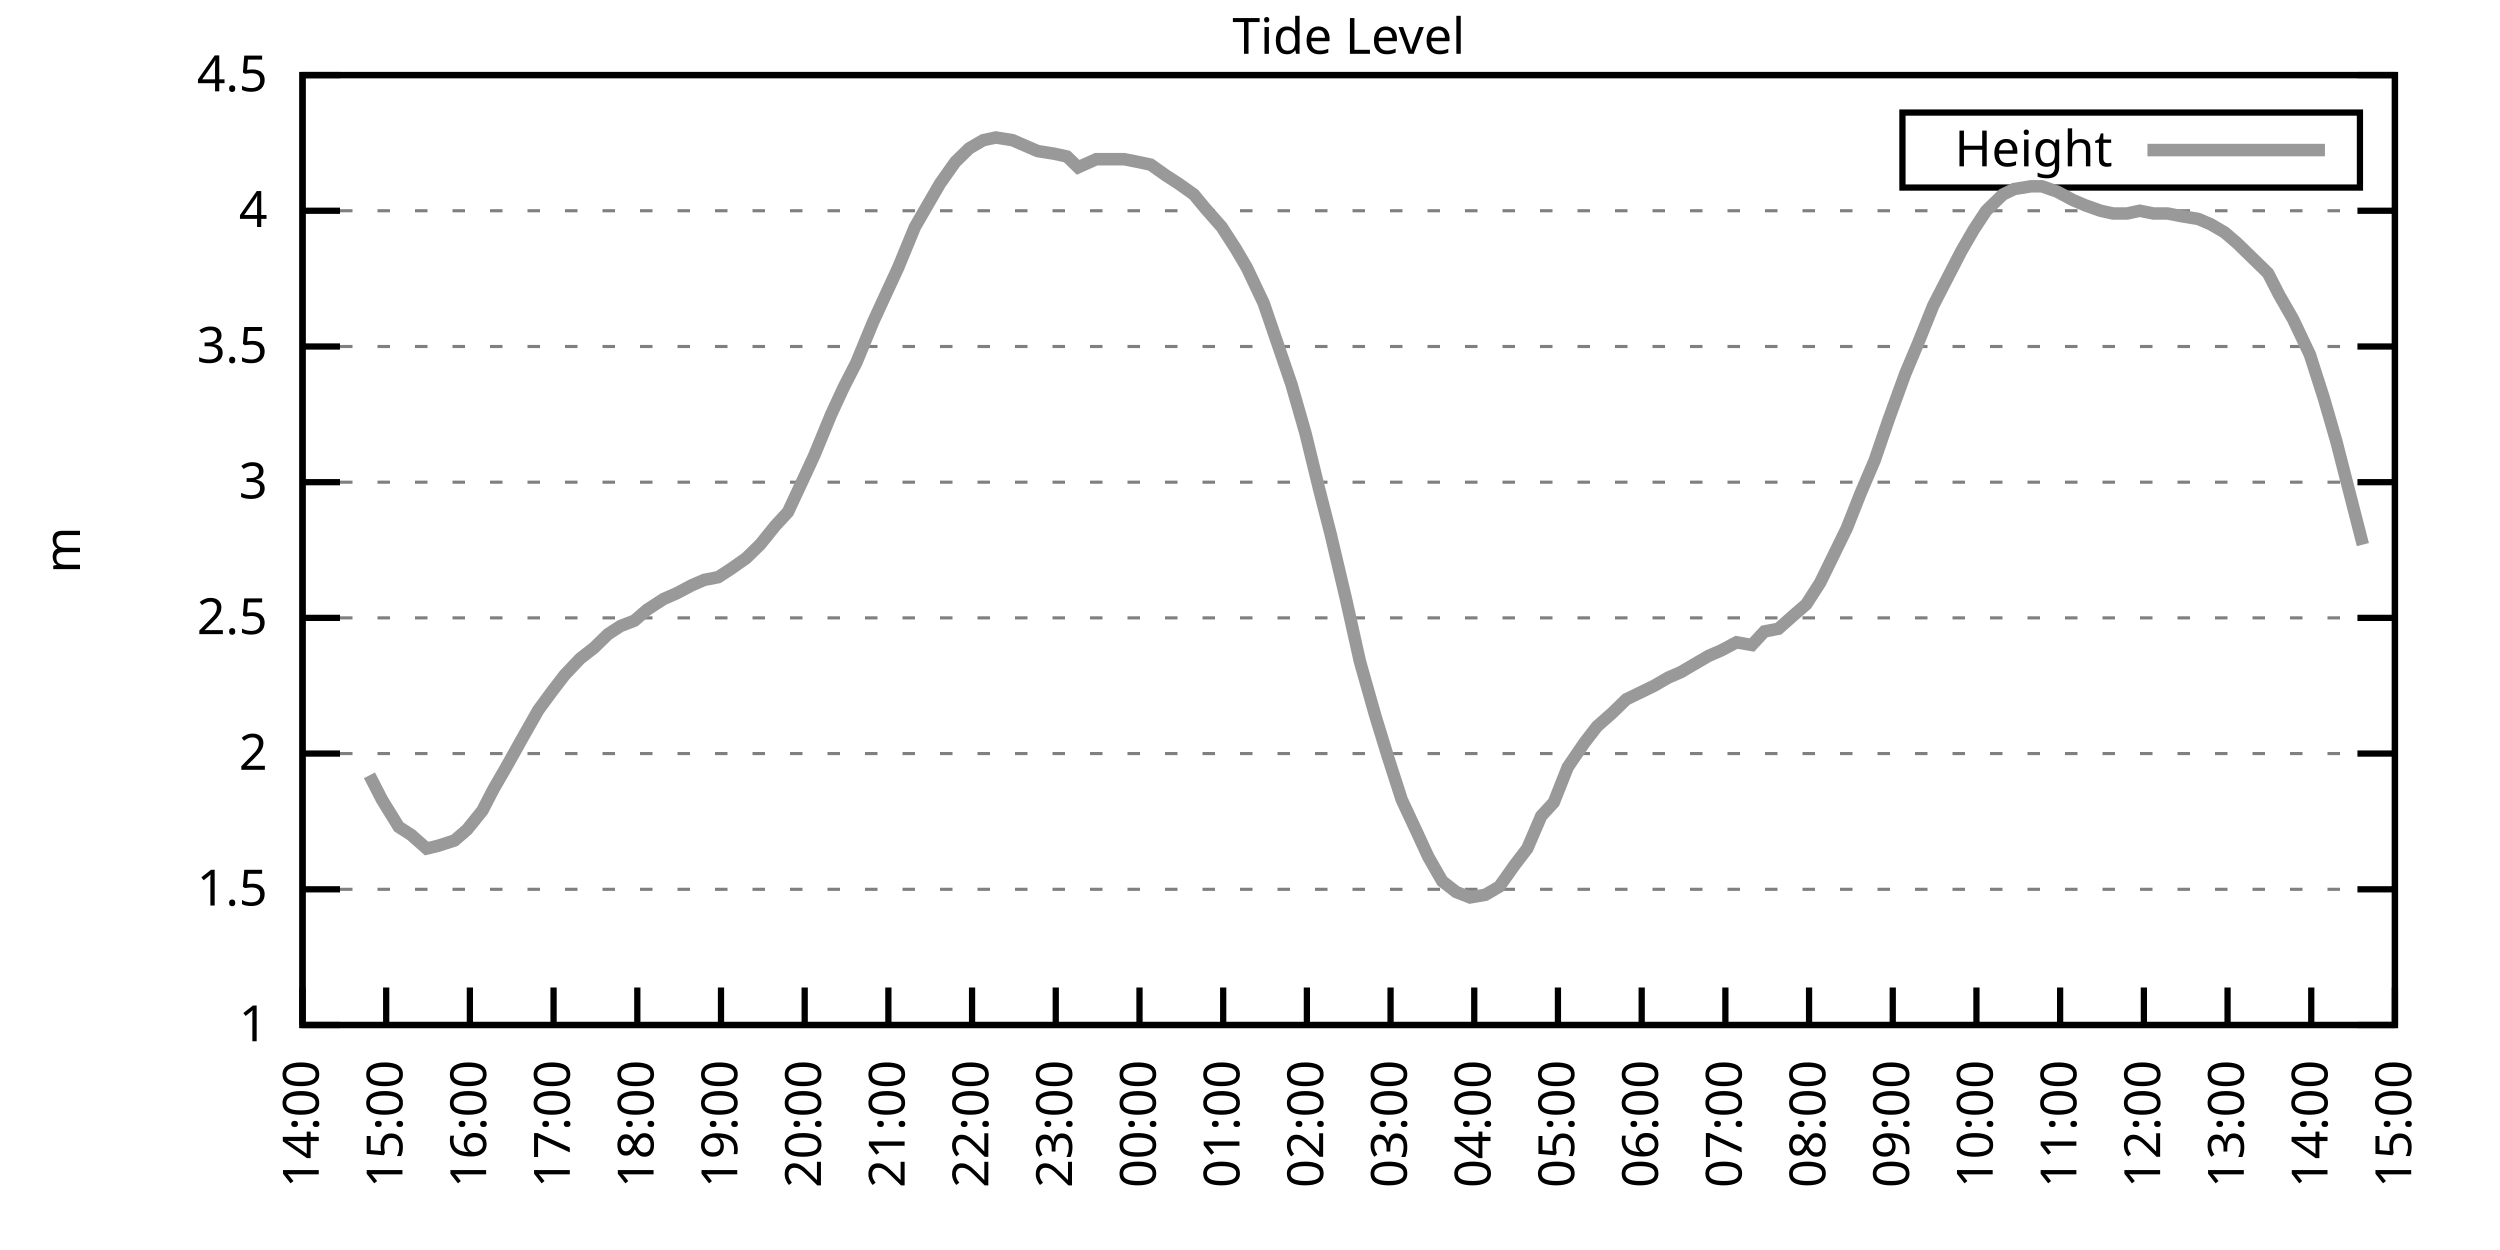
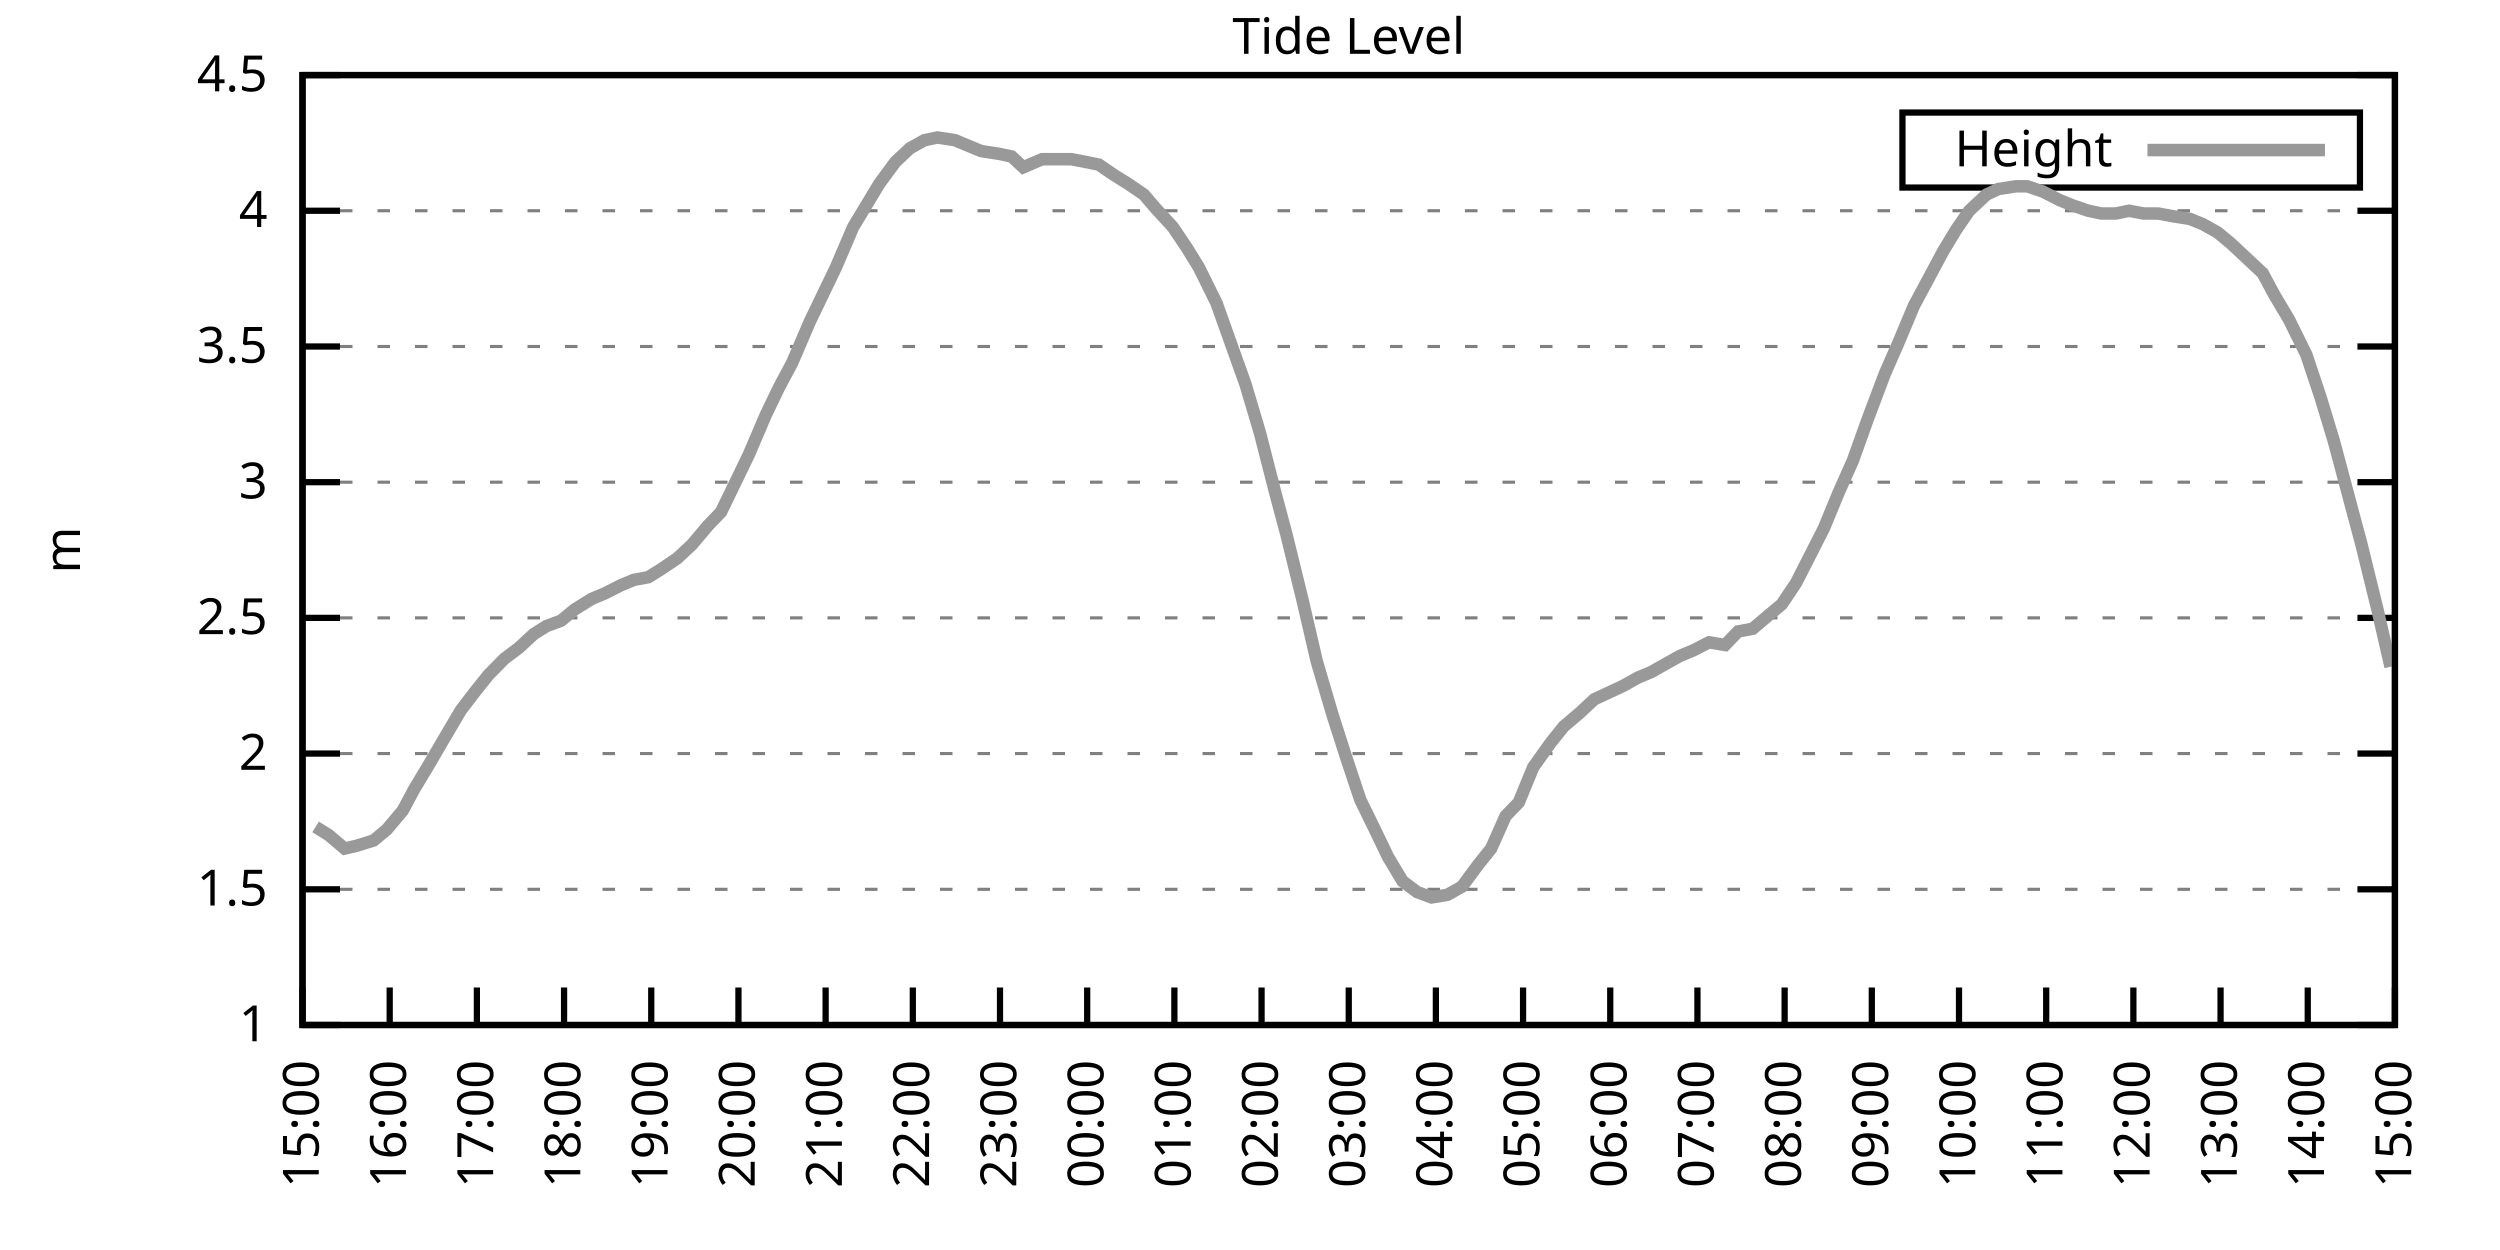
<svg xmlns="http://www.w3.org/2000/svg" xmlns:xlink="http://www.w3.org/1999/xlink" width="400" height="200" viewBox="0 0 400 200">
  <g id="gnuplot_canvas">
    <rect x="0" y="0" width="400" height="200" fill="none" />
    <defs>
      <circle id="gpDot" r="0.5" stroke-width="0.5" stroke="currentColor" />
      <path id="gpPt0" stroke-width="0.333" stroke="currentColor" d="M-1,0 h2 M0,-1 v2" />
      <path id="gpPt1" stroke-width="0.333" stroke="currentColor" d="M-1,-1 L1,1 M1,-1 L-1,1" />
      <path id="gpPt2" stroke-width="0.333" stroke="currentColor" d="M-1,0 L1,0 M0,-1 L0,1 M-1,-1 L1,1 M-1,1 L1,-1" />
      <rect id="gpPt3" stroke-width="0.333" stroke="currentColor" x="-1" y="-1" width="2" height="2" />
      <rect id="gpPt4" stroke-width="0.333" stroke="currentColor" fill="currentColor" x="-1" y="-1" width="2" height="2" />
      <circle id="gpPt5" stroke-width="0.333" stroke="currentColor" cx="0" cy="0" r="1" />
      <use xlink:href="#gpPt5" id="gpPt6" fill="currentColor" stroke="none" />
      <path id="gpPt7" stroke-width="0.333" stroke="currentColor" d="M0,-1.33 L-1.33,0.67 L1.33,0.67 z" />
      <use xlink:href="#gpPt7" id="gpPt8" fill="currentColor" stroke="none" />
      <use xlink:href="#gpPt7" id="gpPt9" stroke="currentColor" transform="rotate(180)" />
      <use xlink:href="#gpPt9" id="gpPt10" fill="currentColor" stroke="none" />
      <use xlink:href="#gpPt3" id="gpPt11" stroke="currentColor" transform="rotate(45)" />
      <use xlink:href="#gpPt11" id="gpPt12" fill="currentColor" stroke="none" />
      <path id="gpPt13" stroke-width="0.333" stroke="currentColor" d="M0,1.330 L1.265,0.411 L0.782,-1.067 L-0.782,-1.076 L-1.265,0.411 z" />
      <use xlink:href="#gpPt13" id="gpPt14" fill="currentColor" stroke="none" />
      <filter id="textbox" filterUnits="objectBoundingBox" x="0" y="0" height="1" width="1">
        <feFlood flood-color="white" flood-opacity="1" result="bgnd" />
        <feComposite in="SourceGraphic" in2="bgnd" operator="atop" />
      </filter>
      <filter id="greybox" filterUnits="objectBoundingBox" x="0" y="0" height="1" width="1">
        <feFlood flood-color="lightgrey" flood-opacity="1" result="grey" />
        <feComposite in="SourceGraphic" in2="grey" operator="atop" />
      </filter>
    </defs>
    <g fill="none" color="white" stroke="currentColor" stroke-width="1.00" stroke-linecap="butt" stroke-linejoin="miter">
</g>
    <g fill="none" color="black" stroke="currentColor" stroke-width="1.00" stroke-linecap="butt" stroke-linejoin="miter">
      <g stroke="none" shape-rendering="crispEdges">
        <polygon fill="rgb(255, 255, 255)" points="48.40,164.00 383.18,164.00 383.18,12.02 48.40,12.02 " />
      </g>
    </g>
    <g fill="none" color="black" stroke="currentColor" stroke-width="1.00" stroke-linecap="butt" stroke-linejoin="miter">
</g>
    <g fill="none" color="black" stroke="black" stroke-width="0.50" stroke-linecap="butt" stroke-linejoin="miter">
</g>
    <g fill="none" color="gray" stroke="currentColor" stroke-width="0.50" stroke-linecap="butt" stroke-linejoin="miter">
      <path stroke="gray" stroke-dasharray="2,4" class="gridline" d="M48.40,164.00 L383.19,164.00  " />
    </g>
    <g fill="none" color="gray" stroke="gray" stroke-width="1.00" stroke-linecap="butt" stroke-linejoin="miter">
</g>
    <g fill="none" color="black" stroke="currentColor" stroke-width="1.00" stroke-linecap="butt" stroke-linejoin="miter">
      <path stroke="black" d="M48.40,164.00 L54.40,164.00 M383.19,164.00 L377.19,164.00  " />
      <g transform="translate(42.80,166.60)" stroke="none" fill="black" font-family="Sans" font-size="8.00" text-anchor="end">
        <text>
          <tspan font-family="Sans"> 1</tspan>
        </text>
      </g>
    </g>
    <g fill="none" color="black" stroke="currentColor" stroke-width="1.00" stroke-linecap="butt" stroke-linejoin="miter">
</g>
    <g fill="none" color="black" stroke="black" stroke-width="0.50" stroke-linecap="butt" stroke-linejoin="miter">
</g>
    <g fill="none" color="gray" stroke="currentColor" stroke-width="0.50" stroke-linecap="butt" stroke-linejoin="miter">
      <path stroke="gray" stroke-dasharray="2,4" class="gridline" d="M48.40,142.29 L383.19,142.29  " />
    </g>
    <g fill="none" color="gray" stroke="gray" stroke-width="1.00" stroke-linecap="butt" stroke-linejoin="miter">
</g>
    <g fill="none" color="black" stroke="currentColor" stroke-width="1.00" stroke-linecap="butt" stroke-linejoin="miter">
      <path stroke="black" d="M48.40,142.29 L54.40,142.29 M383.19,142.29 L377.19,142.29  " />
      <g transform="translate(42.80,144.89)" stroke="none" fill="black" font-family="Sans" font-size="8.00" text-anchor="end">
        <text>
          <tspan font-family="Sans"> 1.5</tspan>
        </text>
      </g>
    </g>
    <g fill="none" color="black" stroke="currentColor" stroke-width="1.00" stroke-linecap="butt" stroke-linejoin="miter">
</g>
    <g fill="none" color="black" stroke="black" stroke-width="0.50" stroke-linecap="butt" stroke-linejoin="miter">
</g>
    <g fill="none" color="gray" stroke="currentColor" stroke-width="0.50" stroke-linecap="butt" stroke-linejoin="miter">
      <path stroke="gray" stroke-dasharray="2,4" class="gridline" d="M48.40,120.57 L383.19,120.57  " />
    </g>
    <g fill="none" color="gray" stroke="gray" stroke-width="1.00" stroke-linecap="butt" stroke-linejoin="miter">
</g>
    <g fill="none" color="black" stroke="currentColor" stroke-width="1.00" stroke-linecap="butt" stroke-linejoin="miter">
      <path stroke="black" d="M48.40,120.57 L54.40,120.57 M383.19,120.57 L377.19,120.57  " />
      <g transform="translate(42.80,123.17)" stroke="none" fill="black" font-family="Sans" font-size="8.00" text-anchor="end">
        <text>
          <tspan font-family="Sans"> 2</tspan>
        </text>
      </g>
    </g>
    <g fill="none" color="black" stroke="currentColor" stroke-width="1.00" stroke-linecap="butt" stroke-linejoin="miter">
</g>
    <g fill="none" color="black" stroke="black" stroke-width="0.50" stroke-linecap="butt" stroke-linejoin="miter">
</g>
    <g fill="none" color="gray" stroke="currentColor" stroke-width="0.50" stroke-linecap="butt" stroke-linejoin="miter">
      <path stroke="gray" stroke-dasharray="2,4" class="gridline" d="M48.40,98.86 L383.19,98.86  " />
    </g>
    <g fill="none" color="gray" stroke="gray" stroke-width="1.00" stroke-linecap="butt" stroke-linejoin="miter">
</g>
    <g fill="none" color="black" stroke="currentColor" stroke-width="1.00" stroke-linecap="butt" stroke-linejoin="miter">
      <path stroke="black" d="M48.40,98.86 L54.40,98.86 M383.19,98.86 L377.19,98.86  " />
      <g transform="translate(42.80,101.46)" stroke="none" fill="black" font-family="Sans" font-size="8.00" text-anchor="end">
        <text>
          <tspan font-family="Sans"> 2.5</tspan>
        </text>
      </g>
    </g>
    <g fill="none" color="black" stroke="currentColor" stroke-width="1.00" stroke-linecap="butt" stroke-linejoin="miter">
</g>
    <g fill="none" color="black" stroke="black" stroke-width="0.50" stroke-linecap="butt" stroke-linejoin="miter">
</g>
    <g fill="none" color="gray" stroke="currentColor" stroke-width="0.50" stroke-linecap="butt" stroke-linejoin="miter">
      <path stroke="gray" stroke-dasharray="2,4" class="gridline" d="M48.40,77.15 L383.19,77.15  " />
    </g>
    <g fill="none" color="gray" stroke="gray" stroke-width="1.00" stroke-linecap="butt" stroke-linejoin="miter">
</g>
    <g fill="none" color="black" stroke="currentColor" stroke-width="1.00" stroke-linecap="butt" stroke-linejoin="miter">
      <path stroke="black" d="M48.40,77.15 L54.40,77.15 M383.19,77.15 L377.19,77.15  " />
      <g transform="translate(42.80,79.75)" stroke="none" fill="black" font-family="Sans" font-size="8.00" text-anchor="end">
        <text>
          <tspan font-family="Sans"> 3</tspan>
        </text>
      </g>
    </g>
    <g fill="none" color="black" stroke="currentColor" stroke-width="1.00" stroke-linecap="butt" stroke-linejoin="miter">
</g>
    <g fill="none" color="black" stroke="black" stroke-width="0.50" stroke-linecap="butt" stroke-linejoin="miter">
</g>
    <g fill="none" color="gray" stroke="currentColor" stroke-width="0.50" stroke-linecap="butt" stroke-linejoin="miter">
      <path stroke="gray" stroke-dasharray="2,4" class="gridline" d="M48.40,55.44 L383.19,55.44  " />
    </g>
    <g fill="none" color="gray" stroke="gray" stroke-width="1.00" stroke-linecap="butt" stroke-linejoin="miter">
</g>
    <g fill="none" color="black" stroke="currentColor" stroke-width="1.00" stroke-linecap="butt" stroke-linejoin="miter">
      <path stroke="black" d="M48.40,55.44 L54.40,55.44 M383.19,55.44 L377.19,55.44  " />
      <g transform="translate(42.80,58.04)" stroke="none" fill="black" font-family="Sans" font-size="8.00" text-anchor="end">
        <text>
          <tspan font-family="Sans"> 3.5</tspan>
        </text>
      </g>
    </g>
    <g fill="none" color="black" stroke="currentColor" stroke-width="1.00" stroke-linecap="butt" stroke-linejoin="miter">
</g>
    <g fill="none" color="black" stroke="black" stroke-width="0.50" stroke-linecap="butt" stroke-linejoin="miter">
</g>
    <g fill="none" color="gray" stroke="currentColor" stroke-width="0.50" stroke-linecap="butt" stroke-linejoin="miter">
      <path stroke="gray" stroke-dasharray="2,4" class="gridline" d="M48.40,33.72 L383.19,33.72  " />
    </g>
    <g fill="none" color="gray" stroke="gray" stroke-width="1.00" stroke-linecap="butt" stroke-linejoin="miter">
</g>
    <g fill="none" color="black" stroke="currentColor" stroke-width="1.00" stroke-linecap="butt" stroke-linejoin="miter">
      <path stroke="black" d="M48.40,33.72 L54.40,33.72 M383.19,33.72 L377.19,33.72  " />
      <g transform="translate(42.80,36.32)" stroke="none" fill="black" font-family="Sans" font-size="8.00" text-anchor="end">
        <text>
          <tspan font-family="Sans"> 4</tspan>
        </text>
      </g>
    </g>
    <g fill="none" color="black" stroke="currentColor" stroke-width="1.00" stroke-linecap="butt" stroke-linejoin="miter">
</g>
    <g fill="none" color="black" stroke="black" stroke-width="0.50" stroke-linecap="butt" stroke-linejoin="miter">
</g>
    <g fill="none" color="gray" stroke="currentColor" stroke-width="0.50" stroke-linecap="butt" stroke-linejoin="miter">
      <path stroke="gray" stroke-dasharray="2,4" class="gridline" d="M48.40,12.01 L383.19,12.01  " />
    </g>
    <g fill="none" color="gray" stroke="gray" stroke-width="1.00" stroke-linecap="butt" stroke-linejoin="miter">
</g>
    <g fill="none" color="black" stroke="currentColor" stroke-width="1.00" stroke-linecap="butt" stroke-linejoin="miter">
      <path stroke="black" d="M48.40,12.01 L54.40,12.01 M383.19,12.01 L377.19,12.01  " />
      <g transform="translate(42.80,14.61)" stroke="none" fill="black" font-family="Sans" font-size="8.00" text-anchor="end">
        <text>
          <tspan font-family="Sans"> 4.5</tspan>
        </text>
      </g>
    </g>
    <g fill="none" color="black" stroke="currentColor" stroke-width="1.00" stroke-linecap="butt" stroke-linejoin="miter">
      <path stroke="black" d="M48.40,164.00 L48.40,158.00  " />
      <g transform="translate(51.00,169.60) rotate(270.00)" stroke="none" fill="black" font-family="Sans" font-size="8.00" text-anchor="end">
        <text>
-           <tspan font-family="Sans">14:00</tspan>
-         </text>
-       </g>
-     </g>
-     <g fill="none" color="black" stroke="currentColor" stroke-width="1.00" stroke-linecap="butt" stroke-linejoin="miter">
-       <path stroke="black" d="M61.79,164.00 L61.79,158.00  " />
-       <g transform="translate(64.39,169.60) rotate(270.00)" stroke="none" fill="black" font-family="Sans" font-size="8.00" text-anchor="end">
-         <text>
          <tspan font-family="Sans">15:00</tspan>
        </text>
      </g>
    </g>
    <g fill="none" color="black" stroke="currentColor" stroke-width="1.00" stroke-linecap="butt" stroke-linejoin="miter">
-       <path stroke="black" d="M75.18,164.00 L75.18,158.00  " />
-       <g transform="translate(77.78,169.60) rotate(270.00)" stroke="none" fill="black" font-family="Sans" font-size="8.00" text-anchor="end">
+       <path stroke="black" d="M62.35,164.00 L62.35,158.00  " />
+       <g transform="translate(64.95,169.60) rotate(270.00)" stroke="none" fill="black" font-family="Sans" font-size="8.00" text-anchor="end">
        <text>
          <tspan font-family="Sans">16:00</tspan>
        </text>
      </g>
    </g>
    <g fill="none" color="black" stroke="currentColor" stroke-width="1.00" stroke-linecap="butt" stroke-linejoin="miter">
-       <path stroke="black" d="M88.57,164.00 L88.57,158.00  " />
-       <g transform="translate(91.17,169.60) rotate(270.00)" stroke="none" fill="black" font-family="Sans" font-size="8.00" text-anchor="end">
+       <path stroke="black" d="M76.30,164.00 L76.30,158.00  " />
+       <g transform="translate(78.90,169.60) rotate(270.00)" stroke="none" fill="black" font-family="Sans" font-size="8.00" text-anchor="end">
        <text>
          <tspan font-family="Sans">17:00</tspan>
        </text>
      </g>
    </g>
    <g fill="none" color="black" stroke="currentColor" stroke-width="1.00" stroke-linecap="butt" stroke-linejoin="miter">
-       <path stroke="black" d="M101.97,164.00 L101.97,158.00  " />
-       <g transform="translate(104.57,169.60) rotate(270.00)" stroke="none" fill="black" font-family="Sans" font-size="8.00" text-anchor="end">
+       <path stroke="black" d="M90.25,164.00 L90.25,158.00  " />
+       <g transform="translate(92.85,169.60) rotate(270.00)" stroke="none" fill="black" font-family="Sans" font-size="8.00" text-anchor="end">
        <text>
          <tspan font-family="Sans">18:00</tspan>
        </text>
      </g>
    </g>
    <g fill="none" color="black" stroke="currentColor" stroke-width="1.00" stroke-linecap="butt" stroke-linejoin="miter">
-       <path stroke="black" d="M115.36,164.00 L115.36,158.00  " />
-       <g transform="translate(117.96,169.60) rotate(270.00)" stroke="none" fill="black" font-family="Sans" font-size="8.00" text-anchor="end">
+       <path stroke="black" d="M104.20,164.00 L104.20,158.00  " />
+       <g transform="translate(106.80,169.60) rotate(270.00)" stroke="none" fill="black" font-family="Sans" font-size="8.00" text-anchor="end">
        <text>
          <tspan font-family="Sans">19:00</tspan>
        </text>
      </g>
    </g>
    <g fill="none" color="black" stroke="currentColor" stroke-width="1.00" stroke-linecap="butt" stroke-linejoin="miter">
-       <path stroke="black" d="M128.75,164.00 L128.75,158.00  " />
-       <g transform="translate(131.35,169.60) rotate(270.00)" stroke="none" fill="black" font-family="Sans" font-size="8.00" text-anchor="end">
+       <path stroke="black" d="M118.15,164.00 L118.15,158.00  " />
+       <g transform="translate(120.75,169.60) rotate(270.00)" stroke="none" fill="black" font-family="Sans" font-size="8.00" text-anchor="end">
        <text>
          <tspan font-family="Sans">20:00</tspan>
        </text>
      </g>
    </g>
    <g fill="none" color="black" stroke="currentColor" stroke-width="1.00" stroke-linecap="butt" stroke-linejoin="miter">
-       <path stroke="black" d="M142.14,164.00 L142.14,158.00  " />
-       <g transform="translate(144.74,169.60) rotate(270.00)" stroke="none" fill="black" font-family="Sans" font-size="8.00" text-anchor="end">
+       <path stroke="black" d="M132.10,164.00 L132.10,158.00  " />
+       <g transform="translate(134.70,169.60) rotate(270.00)" stroke="none" fill="black" font-family="Sans" font-size="8.00" text-anchor="end">
        <text>
          <tspan font-family="Sans">21:00</tspan>
        </text>
      </g>
    </g>
    <g fill="none" color="black" stroke="currentColor" stroke-width="1.00" stroke-linecap="butt" stroke-linejoin="miter">
-       <path stroke="black" d="M155.53,164.00 L155.53,158.00  " />
-       <g transform="translate(158.13,169.60) rotate(270.00)" stroke="none" fill="black" font-family="Sans" font-size="8.00" text-anchor="end">
+       <path stroke="black" d="M146.05,164.00 L146.05,158.00  " />
+       <g transform="translate(148.65,169.60) rotate(270.00)" stroke="none" fill="black" font-family="Sans" font-size="8.00" text-anchor="end">
        <text>
          <tspan font-family="Sans">22:00</tspan>
        </text>
      </g>
    </g>
    <g fill="none" color="black" stroke="currentColor" stroke-width="1.00" stroke-linecap="butt" stroke-linejoin="miter">
-       <path stroke="black" d="M168.92,164.00 L168.92,158.00  " />
-       <g transform="translate(171.52,169.60) rotate(270.00)" stroke="none" fill="black" font-family="Sans" font-size="8.00" text-anchor="end">
+       <path stroke="black" d="M160.00,164.00 L160.00,158.00  " />
+       <g transform="translate(162.60,169.60) rotate(270.00)" stroke="none" fill="black" font-family="Sans" font-size="8.00" text-anchor="end">
        <text>
          <tspan font-family="Sans">23:00</tspan>
        </text>
      </g>
    </g>
    <g fill="none" color="black" stroke="currentColor" stroke-width="1.00" stroke-linecap="butt" stroke-linejoin="miter">
-       <path stroke="black" d="M182.32,164.00 L182.32,158.00  " />
-       <g transform="translate(184.92,169.60) rotate(270.00)" stroke="none" fill="black" font-family="Sans" font-size="8.00" text-anchor="end">
+       <path stroke="black" d="M173.95,164.00 L173.95,158.00  " />
+       <g transform="translate(176.55,169.60) rotate(270.00)" stroke="none" fill="black" font-family="Sans" font-size="8.00" text-anchor="end">
        <text>
          <tspan font-family="Sans">00:00</tspan>
        </text>
      </g>
    </g>
    <g fill="none" color="black" stroke="currentColor" stroke-width="1.00" stroke-linecap="butt" stroke-linejoin="miter">
-       <path stroke="black" d="M195.71,164.00 L195.71,158.00  " />
-       <g transform="translate(198.31,169.60) rotate(270.00)" stroke="none" fill="black" font-family="Sans" font-size="8.00" text-anchor="end">
+       <path stroke="black" d="M187.90,164.00 L187.90,158.00  " />
+       <g transform="translate(190.50,169.60) rotate(270.00)" stroke="none" fill="black" font-family="Sans" font-size="8.00" text-anchor="end">
        <text>
          <tspan font-family="Sans">01:00</tspan>
        </text>
      </g>
    </g>
    <g fill="none" color="black" stroke="currentColor" stroke-width="1.00" stroke-linecap="butt" stroke-linejoin="miter">
-       <path stroke="black" d="M209.10,164.00 L209.10,158.00  " />
-       <g transform="translate(211.70,169.60) rotate(270.00)" stroke="none" fill="black" font-family="Sans" font-size="8.00" text-anchor="end">
+       <path stroke="black" d="M201.85,164.00 L201.85,158.00  " />
+       <g transform="translate(204.45,169.60) rotate(270.00)" stroke="none" fill="black" font-family="Sans" font-size="8.00" text-anchor="end">
        <text>
          <tspan font-family="Sans">02:00</tspan>
        </text>
      </g>
    </g>
    <g fill="none" color="black" stroke="currentColor" stroke-width="1.00" stroke-linecap="butt" stroke-linejoin="miter">
-       <path stroke="black" d="M222.49,164.00 L222.49,158.00  " />
-       <g transform="translate(225.09,169.60) rotate(270.00)" stroke="none" fill="black" font-family="Sans" font-size="8.00" text-anchor="end">
+       <path stroke="black" d="M215.80,164.00 L215.80,158.00  " />
+       <g transform="translate(218.40,169.60) rotate(270.00)" stroke="none" fill="black" font-family="Sans" font-size="8.00" text-anchor="end">
        <text>
          <tspan font-family="Sans">03:00</tspan>
        </text>
      </g>
    </g>
    <g fill="none" color="black" stroke="currentColor" stroke-width="1.00" stroke-linecap="butt" stroke-linejoin="miter">
-       <path stroke="black" d="M235.88,164.00 L235.88,158.00  " />
-       <g transform="translate(238.48,169.60) rotate(270.00)" stroke="none" fill="black" font-family="Sans" font-size="8.00" text-anchor="end">
+       <path stroke="black" d="M229.74,164.00 L229.74,158.00  " />
+       <g transform="translate(232.34,169.60) rotate(270.00)" stroke="none" fill="black" font-family="Sans" font-size="8.00" text-anchor="end">
        <text>
          <tspan font-family="Sans">04:00</tspan>
        </text>
      </g>
    </g>
    <g fill="none" color="black" stroke="currentColor" stroke-width="1.00" stroke-linecap="butt" stroke-linejoin="miter">
-       <path stroke="black" d="M249.27,164.00 L249.27,158.00  " />
-       <g transform="translate(251.87,169.60) rotate(270.00)" stroke="none" fill="black" font-family="Sans" font-size="8.00" text-anchor="end">
+       <path stroke="black" d="M243.69,164.00 L243.69,158.00  " />
+       <g transform="translate(246.29,169.60) rotate(270.00)" stroke="none" fill="black" font-family="Sans" font-size="8.00" text-anchor="end">
        <text>
          <tspan font-family="Sans">05:00</tspan>
        </text>
      </g>
    </g>
    <g fill="none" color="black" stroke="currentColor" stroke-width="1.00" stroke-linecap="butt" stroke-linejoin="miter">
-       <path stroke="black" d="M262.67,164.00 L262.67,158.00  " />
-       <g transform="translate(265.27,169.60) rotate(270.00)" stroke="none" fill="black" font-family="Sans" font-size="8.00" text-anchor="end">
+       <path stroke="black" d="M257.64,164.00 L257.64,158.00  " />
+       <g transform="translate(260.24,169.60) rotate(270.00)" stroke="none" fill="black" font-family="Sans" font-size="8.00" text-anchor="end">
        <text>
          <tspan font-family="Sans">06:00</tspan>
        </text>
      </g>
    </g>
    <g fill="none" color="black" stroke="currentColor" stroke-width="1.00" stroke-linecap="butt" stroke-linejoin="miter">
-       <path stroke="black" d="M276.06,164.00 L276.06,158.00  " />
-       <g transform="translate(278.66,169.60) rotate(270.00)" stroke="none" fill="black" font-family="Sans" font-size="8.00" text-anchor="end">
+       <path stroke="black" d="M271.59,164.00 L271.59,158.00  " />
+       <g transform="translate(274.19,169.60) rotate(270.00)" stroke="none" fill="black" font-family="Sans" font-size="8.00" text-anchor="end">
        <text>
          <tspan font-family="Sans">07:00</tspan>
        </text>
      </g>
    </g>
    <g fill="none" color="black" stroke="currentColor" stroke-width="1.00" stroke-linecap="butt" stroke-linejoin="miter">
-       <path stroke="black" d="M289.45,164.00 L289.45,158.00  " />
-       <g transform="translate(292.05,169.60) rotate(270.00)" stroke="none" fill="black" font-family="Sans" font-size="8.00" text-anchor="end">
+       <path stroke="black" d="M285.54,164.00 L285.54,158.00  " />
+       <g transform="translate(288.14,169.60) rotate(270.00)" stroke="none" fill="black" font-family="Sans" font-size="8.00" text-anchor="end">
        <text>
          <tspan font-family="Sans">08:00</tspan>
        </text>
      </g>
    </g>
    <g fill="none" color="black" stroke="currentColor" stroke-width="1.00" stroke-linecap="butt" stroke-linejoin="miter">
-       <path stroke="black" d="M302.84,164.00 L302.84,158.00  " />
-       <g transform="translate(305.44,169.60) rotate(270.00)" stroke="none" fill="black" font-family="Sans" font-size="8.00" text-anchor="end">
+       <path stroke="black" d="M299.49,164.00 L299.49,158.00  " />
+       <g transform="translate(302.09,169.60) rotate(270.00)" stroke="none" fill="black" font-family="Sans" font-size="8.00" text-anchor="end">
        <text>
          <tspan font-family="Sans">09:00</tspan>
        </text>
      </g>
    </g>
    <g fill="none" color="black" stroke="currentColor" stroke-width="1.00" stroke-linecap="butt" stroke-linejoin="miter">
-       <path stroke="black" d="M316.23,164.00 L316.23,158.00  " />
-       <g transform="translate(318.83,169.60) rotate(270.00)" stroke="none" fill="black" font-family="Sans" font-size="8.00" text-anchor="end">
+       <path stroke="black" d="M313.44,164.00 L313.44,158.00  " />
+       <g transform="translate(316.04,169.60) rotate(270.00)" stroke="none" fill="black" font-family="Sans" font-size="8.00" text-anchor="end">
        <text>
          <tspan font-family="Sans">10:00</tspan>
        </text>
      </g>
    </g>
    <g fill="none" color="black" stroke="currentColor" stroke-width="1.00" stroke-linecap="butt" stroke-linejoin="miter">
-       <path stroke="black" d="M329.62,164.00 L329.62,158.00  " />
-       <g transform="translate(332.22,169.60) rotate(270.00)" stroke="none" fill="black" font-family="Sans" font-size="8.00" text-anchor="end">
+       <path stroke="black" d="M327.39,164.00 L327.39,158.00  " />
+       <g transform="translate(329.99,169.60) rotate(270.00)" stroke="none" fill="black" font-family="Sans" font-size="8.00" text-anchor="end">
        <text>
          <tspan font-family="Sans">11:00</tspan>
        </text>
      </g>
    </g>
    <g fill="none" color="black" stroke="currentColor" stroke-width="1.00" stroke-linecap="butt" stroke-linejoin="miter">
-       <path stroke="black" d="M343.02,164.00 L343.02,158.00  " />
-       <g transform="translate(345.62,169.60) rotate(270.00)" stroke="none" fill="black" font-family="Sans" font-size="8.00" text-anchor="end">
+       <path stroke="black" d="M341.34,164.00 L341.34,158.00  " />
+       <g transform="translate(343.94,169.60) rotate(270.00)" stroke="none" fill="black" font-family="Sans" font-size="8.00" text-anchor="end">
        <text>
          <tspan font-family="Sans">12:00</tspan>
        </text>
      </g>
    </g>
    <g fill="none" color="black" stroke="currentColor" stroke-width="1.00" stroke-linecap="butt" stroke-linejoin="miter">
-       <path stroke="black" d="M356.41,164.00 L356.41,158.00  " />
-       <g transform="translate(359.01,169.60) rotate(270.00)" stroke="none" fill="black" font-family="Sans" font-size="8.00" text-anchor="end">
+       <path stroke="black" d="M355.29,164.00 L355.29,158.00  " />
+       <g transform="translate(357.89,169.60) rotate(270.00)" stroke="none" fill="black" font-family="Sans" font-size="8.00" text-anchor="end">
        <text>
          <tspan font-family="Sans">13:00</tspan>
        </text>
      </g>
    </g>
    <g fill="none" color="black" stroke="currentColor" stroke-width="1.00" stroke-linecap="butt" stroke-linejoin="miter">
-       <path stroke="black" d="M369.80,164.00 L369.80,158.00  " />
-       <g transform="translate(372.40,169.60) rotate(270.00)" stroke="none" fill="black" font-family="Sans" font-size="8.00" text-anchor="end">
+       <path stroke="black" d="M369.24,164.00 L369.24,158.00  " />
+       <g transform="translate(371.84,169.60) rotate(270.00)" stroke="none" fill="black" font-family="Sans" font-size="8.00" text-anchor="end">
        <text>
          <tspan font-family="Sans">14:00</tspan>
        </text>
      </g>
    </g>
    <g fill="none" color="black" stroke="currentColor" stroke-width="1.00" stroke-linecap="butt" stroke-linejoin="miter">
      <path stroke="black" d="M383.19,164.00 L383.19,158.00  " />
      <g transform="translate(385.79,169.60) rotate(270.00)" stroke="none" fill="black" font-family="Sans" font-size="8.00" text-anchor="end">
        <text>
          <tspan font-family="Sans">15:00</tspan>
        </text>
      </g>
    </g>
    <g fill="none" color="black" stroke="currentColor" stroke-width="1.00" stroke-linecap="butt" stroke-linejoin="miter">
</g>
    <g fill="none" color="black" stroke="currentColor" stroke-width="1.00" stroke-linecap="butt" stroke-linejoin="miter">
      <path stroke="black" d="M48.40,12.01 L48.40,164.00 L383.19,164.00 L383.19,12.01 L48.40,12.01 Z  " />
    </g>
    <g fill="none" color="black" stroke="currentColor" stroke-width="1.00" stroke-linecap="butt" stroke-linejoin="miter">
</g>
    <g fill="none" color="black" stroke="currentColor" stroke-width="1.00" stroke-linecap="butt" stroke-linejoin="miter">
      <path stroke="black" d="M304.39,30.01 L304.39,18.01 L377.59,18.01 L377.59,30.01 L304.39,30.01 Z  " />
    </g>
    <g id="Tide_level_plot_1">
      <g fill="none" color="white" stroke="black" stroke-width="2.00" stroke-linecap="butt" stroke-linejoin="miter">
</g>
      <g fill="none" color="black" stroke="currentColor" stroke-width="2.00" stroke-linecap="butt" stroke-linejoin="miter">
        <g transform="translate(337.99,26.61)" stroke="none" fill="black" font-family="Sans" font-size="8.00" text-anchor="end">
          <text>
            <tspan font-family="Sans">Height</tspan>
          </text>
        </g>
      </g>
      <g fill="none" color="black" stroke="currentColor" stroke-width="2.00" stroke-linecap="butt" stroke-linejoin="miter">
-         <path stroke="rgb(153, 153, 153)" d="M343.59,24.01 L371.99,24.01 M59.11,124.05 L61.12,127.96 L63.80,132.30 L65.81,133.60 L68.26,135.77 L70.05,135.34   L72.73,134.47 L74.74,132.73 L77.19,129.69 L78.98,126.22 L80.99,122.75 L83.66,117.97 L86.12,113.63 L88.35,110.59   L90.36,107.98 L92.82,105.38 L95.05,103.64 L97.28,101.47 L99.29,100.16 L101.52,99.30 L103.53,97.56 L106.21,95.82   L108.22,94.95 L110.67,93.65 L112.68,92.78 L114.91,92.35 L116.92,91.04 L119.38,89.31 L121.61,87.14 L124.06,84.10   L126.07,81.93 L128.30,77.15 L130.31,72.81 L132.99,66.29 L135.00,61.95 L137.01,58.04 L139.69,51.53 L141.69,47.18   L143.70,42.84 L146.38,36.33 L148.39,32.85 L150.40,29.38 L152.85,25.91 L155.09,23.73 L157.32,22.43 L159.33,22.00   L162.01,22.43 L164.01,23.30 L166.02,24.17 L168.70,24.60 L170.71,25.04 L172.50,26.77 L175.40,25.47 L177.63,25.47   L179.86,25.47 L182.09,25.91 L184.10,26.34 L186.56,28.08 L188.57,29.38 L191.02,31.12 L192.81,33.29 L195.48,36.33   L197.72,39.80 L199.50,42.84 L202.18,48.49 L204.41,55.00 L206.64,61.52 L208.88,69.33 L211.11,78.45 L212.89,85.40   L215.35,95.82 L217.58,105.81 L220.04,114.49 L222.04,121.01 L224.28,127.96 L226.51,132.73 L228.52,137.08 L230.75,140.98   L232.98,142.72 L235.21,143.59 L237.67,143.16 L239.90,141.85 L242.36,138.38 L244.36,135.77 L246.60,130.56 L248.60,128.39   L250.84,122.75 L253.51,118.84 L255.52,116.23 L257.98,114.06 L260.21,111.89 L262.00,111.02 L264.67,109.72 L266.91,108.42   L268.92,107.55 L271.15,106.24 L273.38,104.94 L275.39,104.07 L277.84,102.77 L280.30,103.20 L282.31,101.03 L284.54,100.60   L286.99,98.43 L289.00,96.69 L291.23,93.22 L295.48,84.53 L297.71,78.89 L299.94,73.67 L302.17,67.16 L304.85,59.78   L306.86,55.00 L309.31,48.92 L311.32,45.01 L313.78,40.24 L315.79,36.76 L317.79,33.72 L320.47,31.12 L322.26,30.25   L324.94,29.81 L326.72,29.81 L329.18,30.68 L331.63,31.99 L333.64,32.85 L336.10,33.72 L338.10,34.16 L340.34,34.16   L342.35,33.72 L344.58,34.16 L346.81,34.16 L349.04,34.59 L351.72,35.03 L353.73,35.89 L355.96,37.20 L357.97,38.93   L360.65,41.54 L362.88,43.71 L364.66,47.18 L366.90,51.09 L369.58,56.74 L371.81,63.69 L373.82,70.63 L378.06,87.14    " />
+         <path stroke="rgb(153, 153, 153)" d="M343.59,24.01 L371.99,24.01 M50.49,132.30 L52.58,133.60 L55.14,135.77 L57.00,135.34 L59.79,134.47 L61.88,132.73   L64.44,129.69 L66.30,126.22 L68.39,122.75 L71.18,117.97 L73.74,113.63 L76.07,110.59 L78.16,107.98 L80.72,105.38   L83.04,103.64 L85.37,101.47 L87.46,100.16 L89.78,99.30 L91.88,97.56 L94.67,95.82 L96.76,94.95 L99.32,93.65   L101.41,92.78 L103.73,92.35 L105.83,91.04 L108.38,89.31 L110.71,87.14 L113.27,84.10 L115.36,81.93 L117.68,77.15   L119.78,72.81 L122.57,66.29 L124.66,61.95 L126.75,58.04 L129.54,51.53 L131.63,47.18 L133.72,42.84 L136.51,36.33   L138.61,32.85 L140.70,29.38 L143.26,25.91 L145.58,23.73 L147.91,22.43 L150.00,22.00 L152.79,22.43 L154.88,23.30   L156.97,24.17 L159.76,24.60 L161.86,25.04 L163.72,26.77 L166.74,25.47 L169.06,25.47 L171.39,25.47 L173.71,25.91   L175.81,26.34 L178.36,28.08 L180.46,29.38 L183.01,31.12 L184.87,33.29 L187.66,36.33 L189.99,39.80 L191.85,42.84   L194.64,48.49 L196.96,55.00 L199.29,61.52 L201.61,69.33 L203.94,78.45 L205.80,85.40 L208.36,95.82 L210.68,105.81   L213.24,114.49 L215.33,121.01 L217.65,127.96 L219.98,132.73 L222.07,137.08 L224.40,140.98 L226.72,142.72 L229.05,143.59   L231.60,143.16 L233.93,141.85 L236.49,138.38 L238.58,135.77 L240.90,130.56 L243.00,128.39 L245.32,122.75 L248.11,118.84   L250.20,116.23 L252.76,114.06 L255.09,111.89 L256.95,111.02 L259.74,109.72 L262.06,108.42 L264.15,107.55 L266.48,106.24   L268.80,104.94 L270.90,104.07 L273.45,102.77 L276.01,103.20 L278.10,101.03 L280.43,100.60 L282.99,98.43 L285.08,96.69   L287.40,93.22 L291.82,84.53 L294.15,78.89 L296.47,73.67 L298.80,67.16 L301.58,59.78 L303.68,55.00 L306.23,48.92   L308.33,45.01 L310.88,40.24 L312.98,36.76 L315.07,33.72 L317.86,31.12 L319.72,30.25 L322.51,29.81 L324.37,29.81   L326.93,30.68 L329.48,31.99 L331.58,32.85 L334.13,33.72 L336.23,34.16 L338.55,34.16 L340.64,33.72 L342.97,34.16   L345.29,34.16 L347.62,34.59 L350.41,35.03 L352.50,35.89 L354.83,37.20 L356.92,38.93 L359.71,41.54 L362.03,43.71   L363.89,47.18 L366.22,51.09 L369.01,56.74 L371.33,63.69 L373.43,70.63 L377.84,87.14 L380.40,97.56 L382.49,106.68    " />
      </g>
    </g>
    <g fill="none" color="black" stroke="currentColor" stroke-width="2.00" stroke-linecap="butt" stroke-linejoin="miter">
</g>
    <g fill="none" color="black" stroke="black" stroke-width="1.00" stroke-linecap="butt" stroke-linejoin="miter">
</g>
    <g fill="none" color="black" stroke="currentColor" stroke-width="1.00" stroke-linecap="butt" stroke-linejoin="miter">
      <path stroke="black" d="M48.40,12.01 L48.40,164.00 L383.19,164.00 L383.19,12.01 L48.40,12.01 Z  " />
      <g transform="translate(12.80,88.01) rotate(270.00)" stroke="none" fill="black" font-family="Sans" font-size="8.00" text-anchor="middle">
        <text>
          <tspan font-family="Sans">m</tspan>
        </text>
      </g>
    </g>
    <g fill="none" color="black" stroke="currentColor" stroke-width="1.00" stroke-linecap="butt" stroke-linejoin="miter">
</g>
    <g fill="none" color="black" stroke="currentColor" stroke-width="1.00" stroke-linecap="butt" stroke-linejoin="miter">
      <g transform="translate(215.79,8.61)" stroke="none" fill="black" font-family="Sans" font-size="8.00" text-anchor="middle">
        <text>
          <tspan font-family="Sans">Tide Level</tspan>
        </text>
      </g>
    </g>
    <g fill="none" color="black" stroke="currentColor" stroke-width="1.00" stroke-linecap="butt" stroke-linejoin="miter">
</g>
  </g>
</svg>
